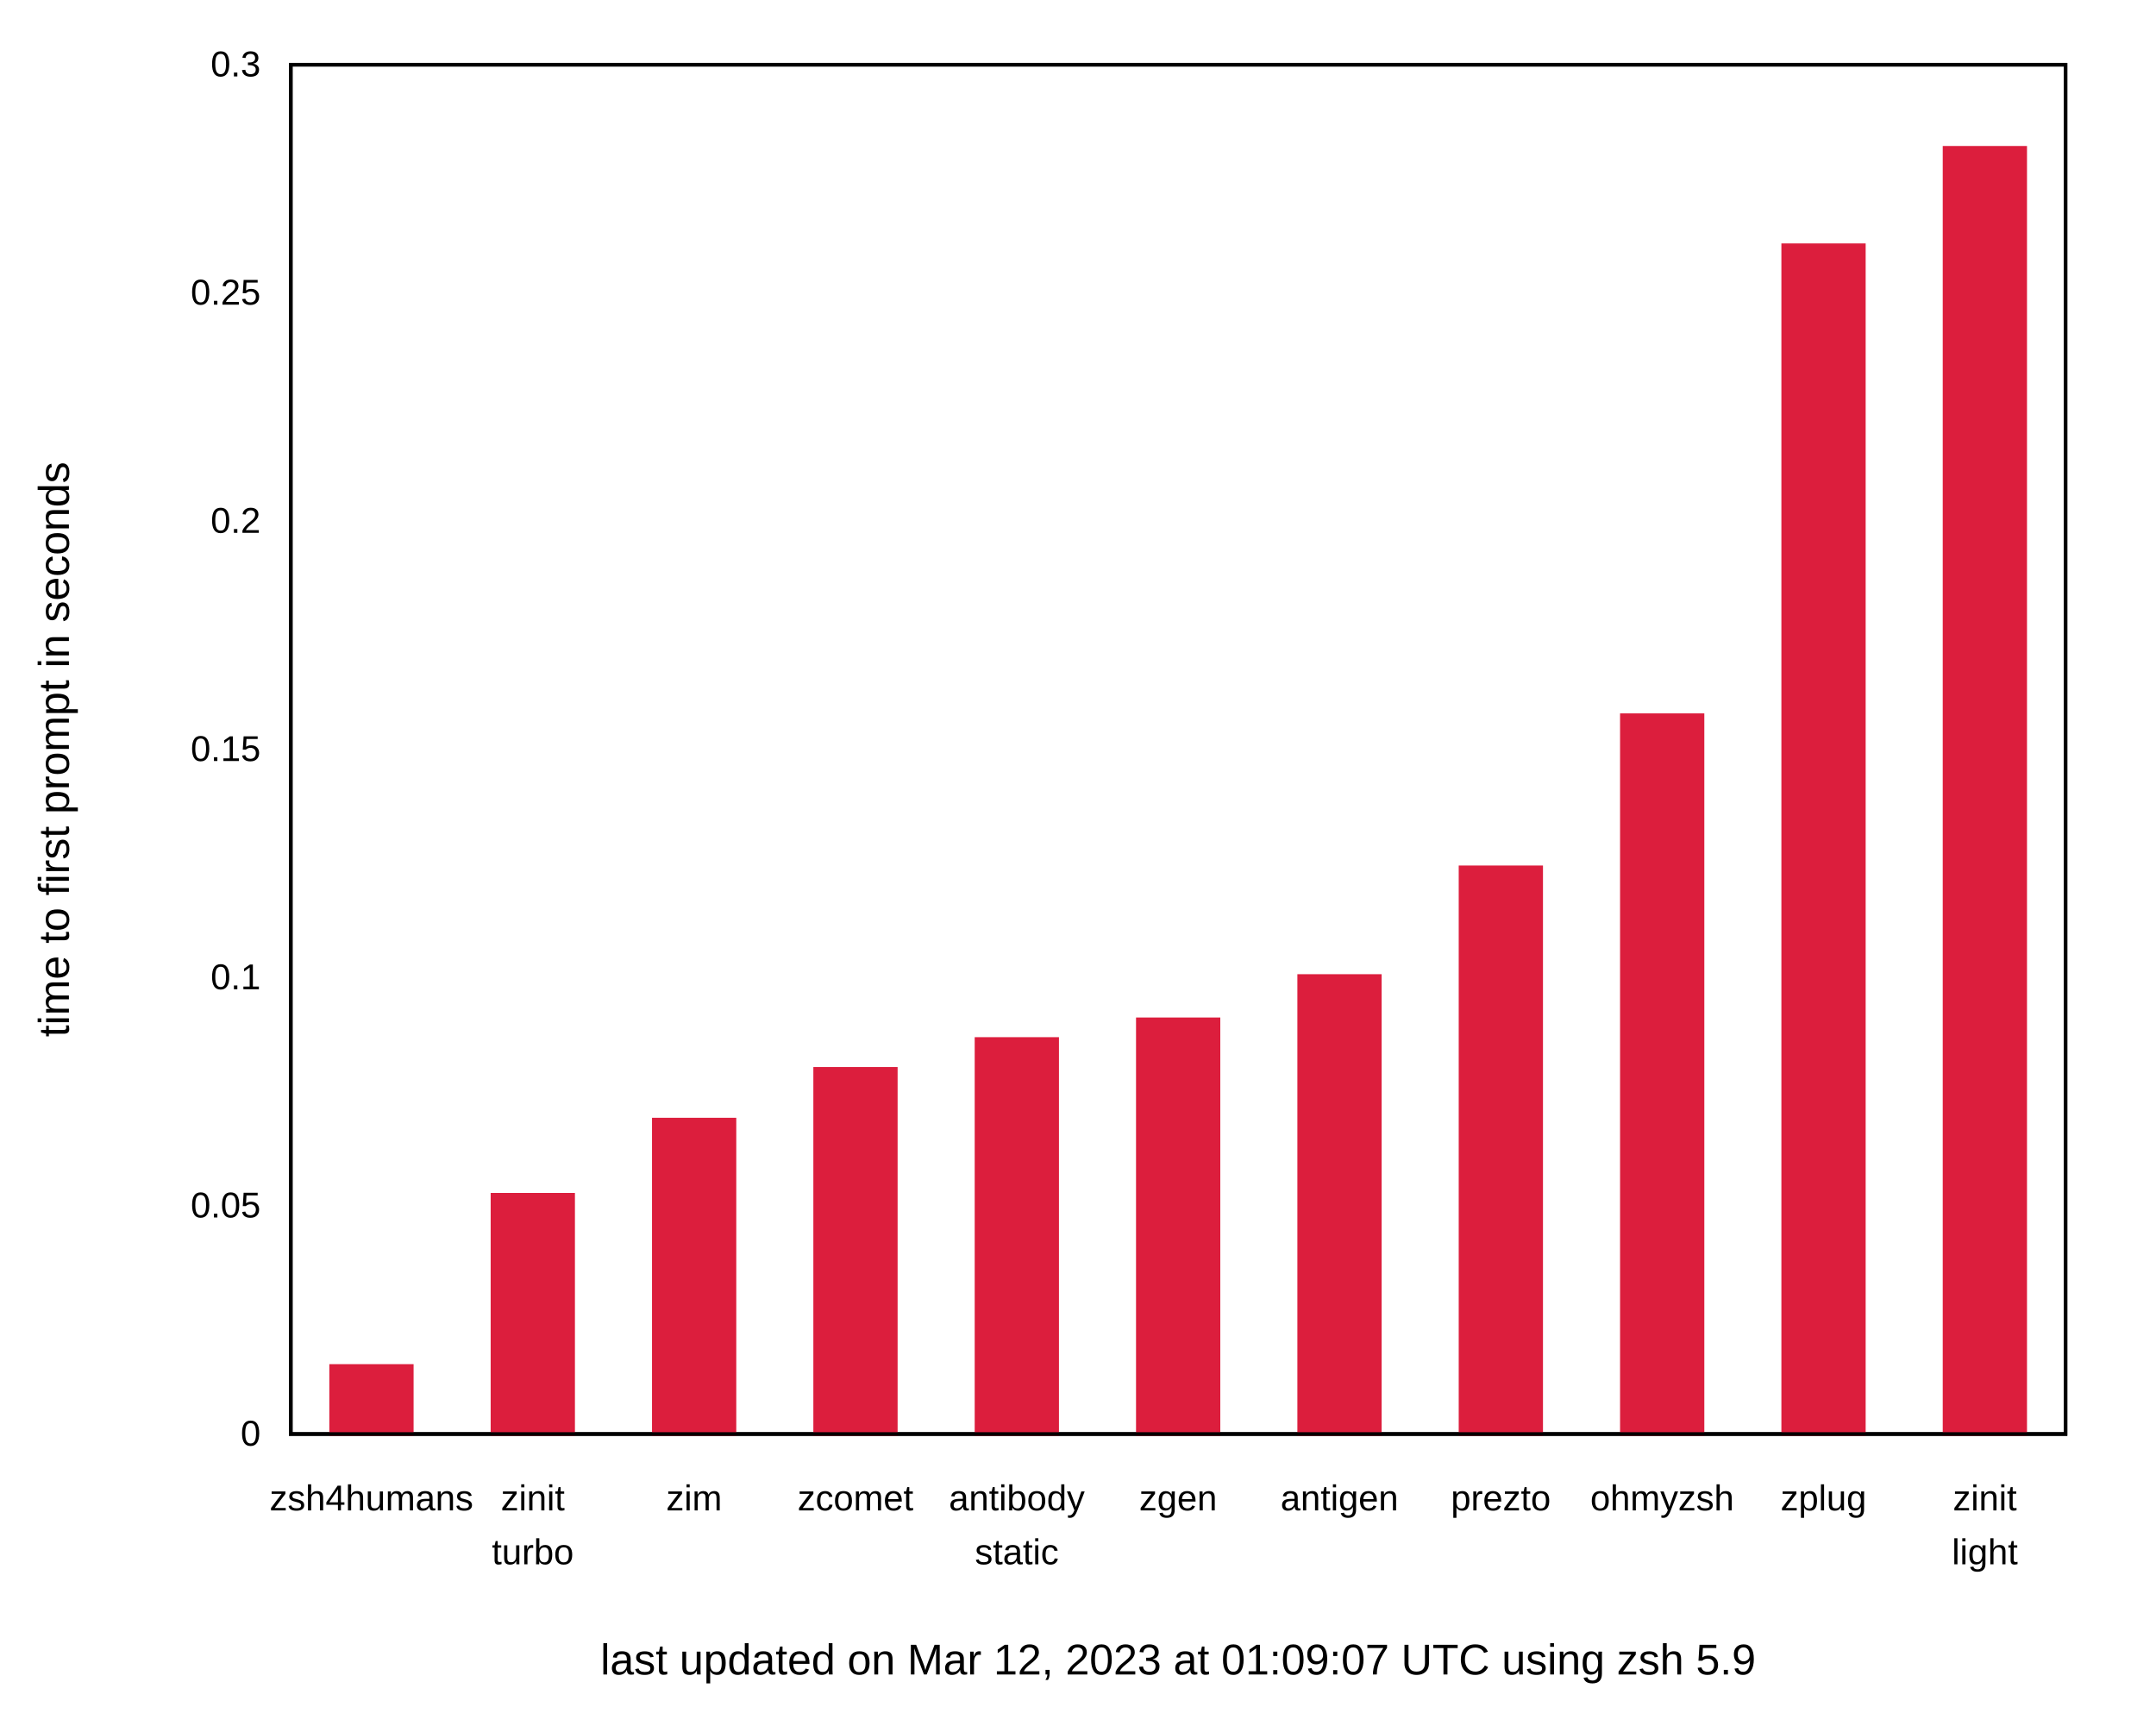
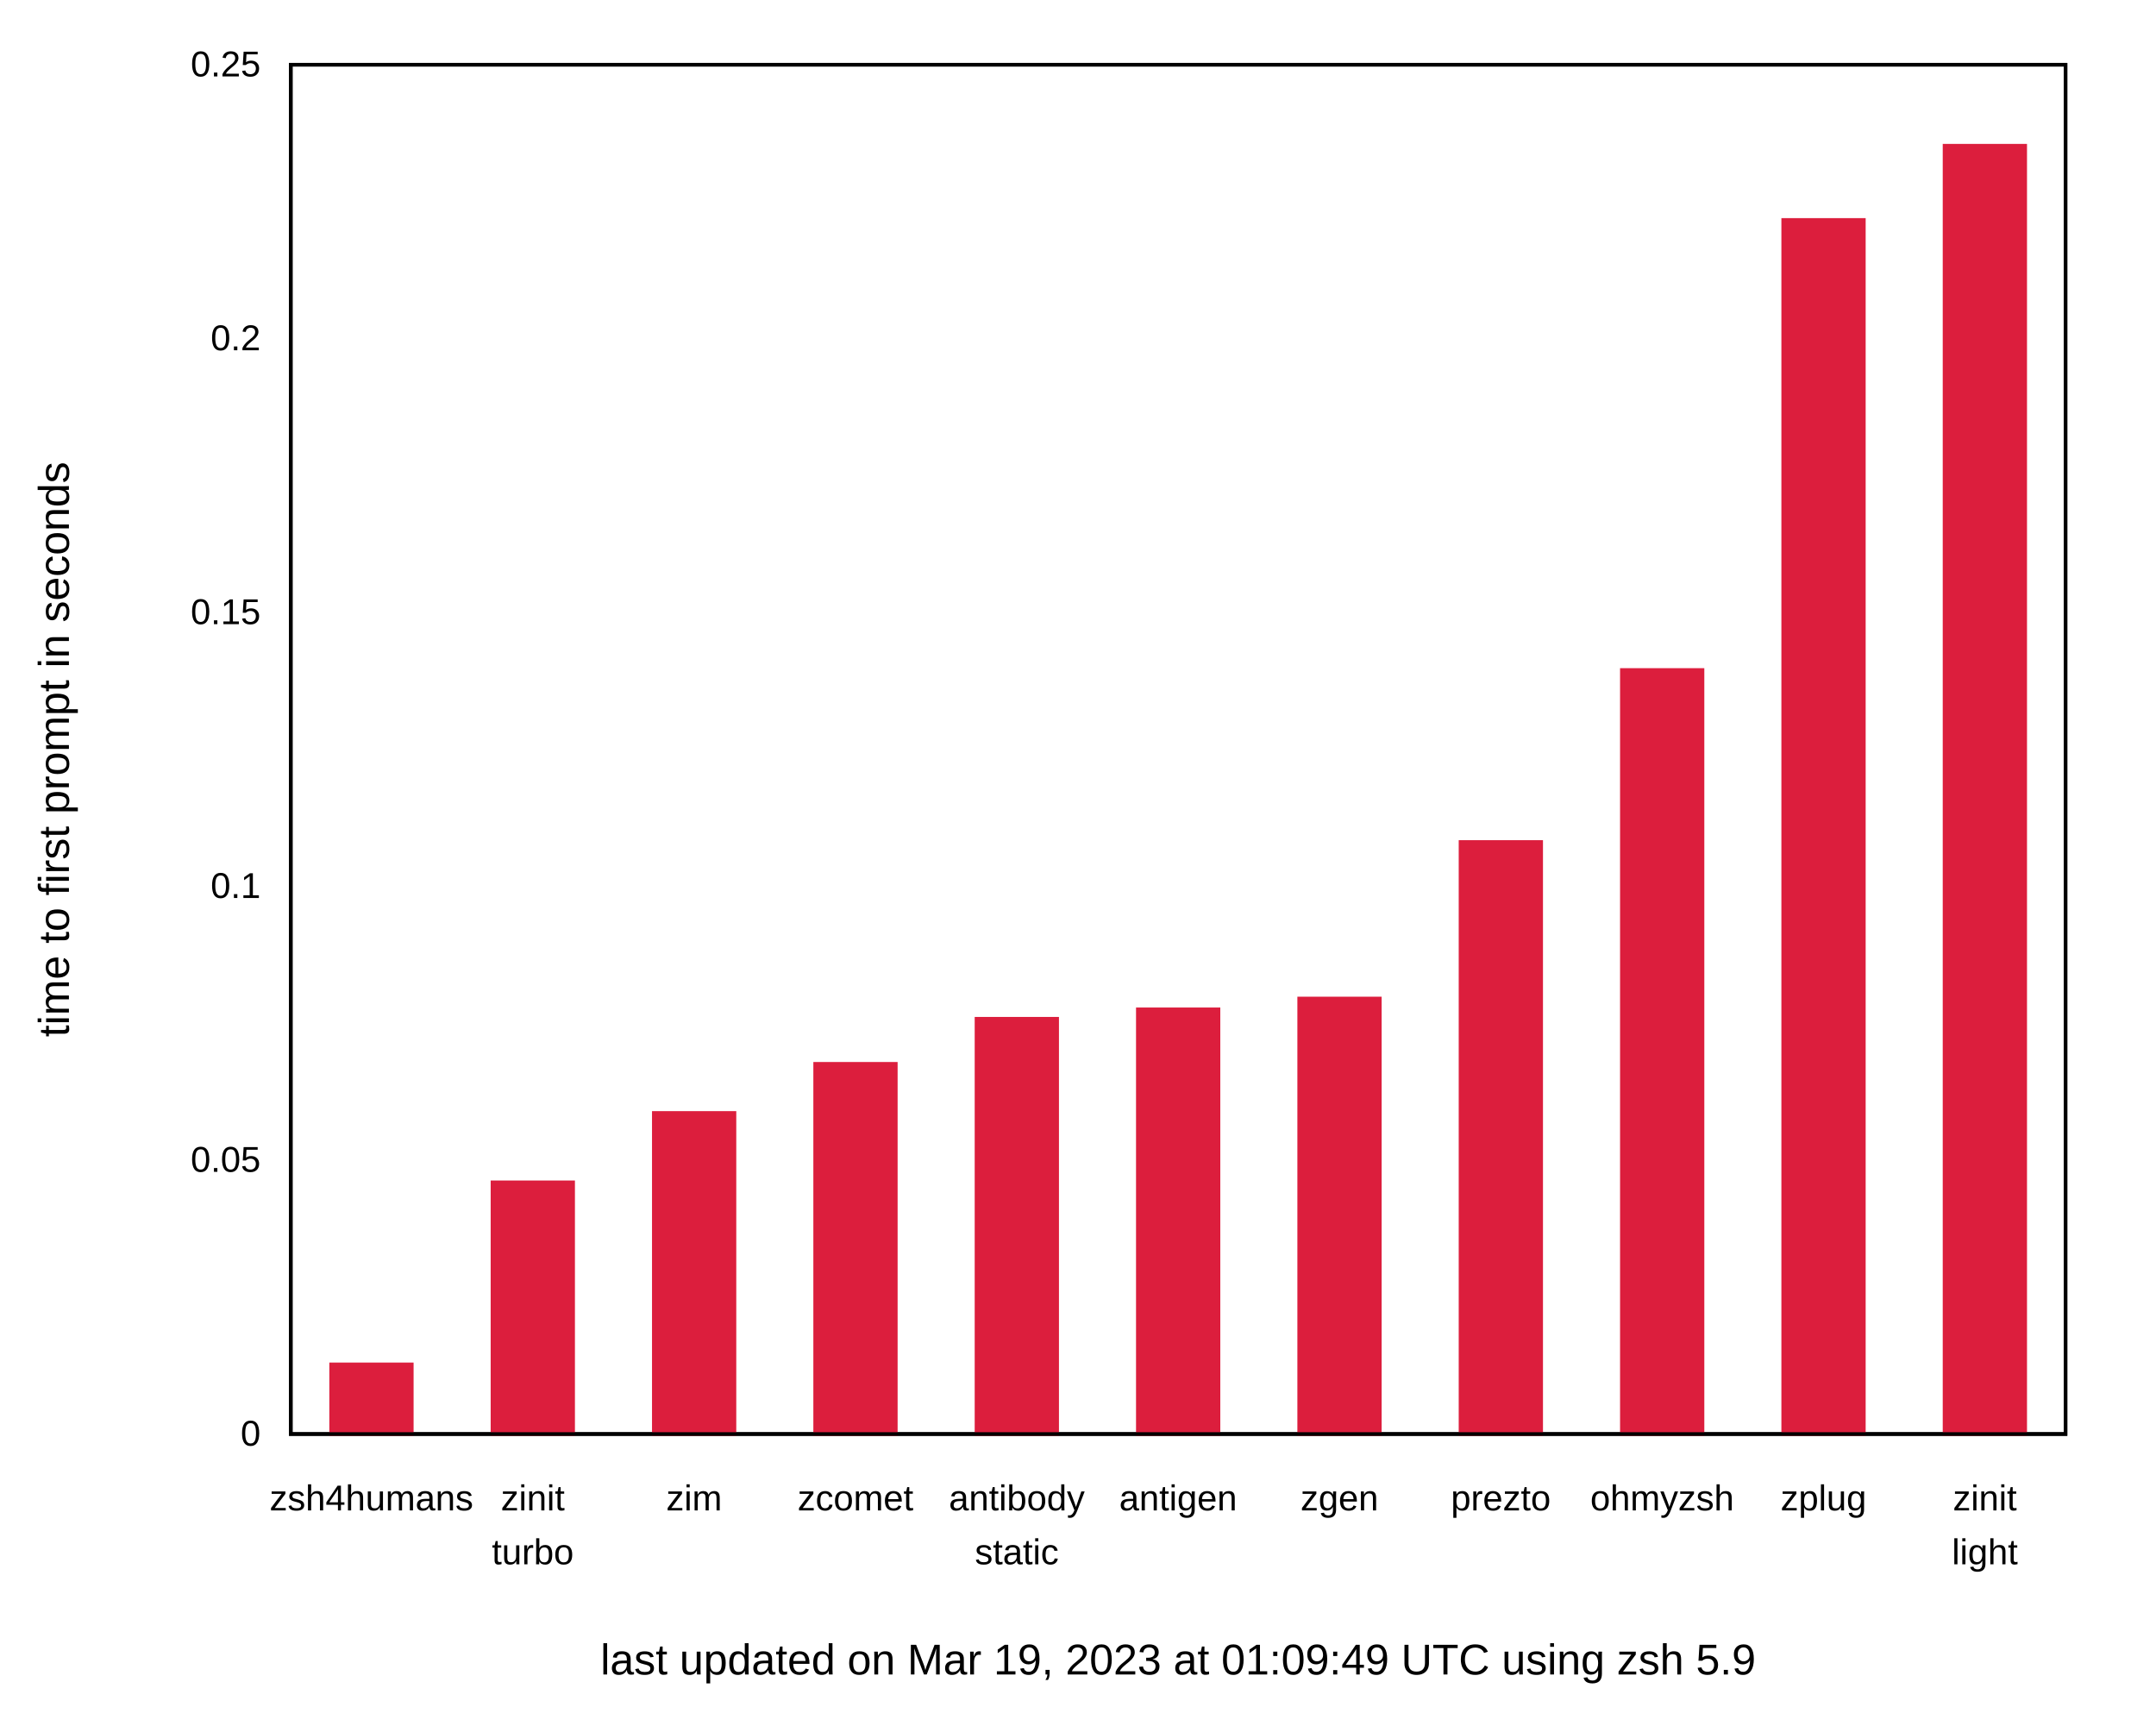
<svg xmlns="http://www.w3.org/2000/svg" xmlns:xlink="http://www.w3.org/1999/xlink" width="600" height="480" viewBox="0 0 600 480">
  <g id="gnuplot_canvas">
    <rect x="0" y="0" width="600" height="480" fill="none" />
    <defs>
      <circle id="gpDot" r="0.5" stroke-width="0.5" stroke="currentColor" />
      <path id="gpPt0" stroke-width="0.222" stroke="currentColor" d="M-1,0 h2 M0,-1 v2" />
      <path id="gpPt1" stroke-width="0.222" stroke="currentColor" d="M-1,-1 L1,1 M1,-1 L-1,1" />
      <path id="gpPt2" stroke-width="0.222" stroke="currentColor" d="M-1,0 L1,0 M0,-1 L0,1 M-1,-1 L1,1 M-1,1 L1,-1" />
      <rect id="gpPt3" stroke-width="0.222" stroke="currentColor" x="-1" y="-1" width="2" height="2" />
      <rect id="gpPt4" stroke-width="0.222" stroke="currentColor" fill="currentColor" x="-1" y="-1" width="2" height="2" />
      <circle id="gpPt5" stroke-width="0.222" stroke="currentColor" cx="0" cy="0" r="1" />
      <use xlink:href="#gpPt5" id="gpPt6" fill="currentColor" stroke="none" />
      <path id="gpPt7" stroke-width="0.222" stroke="currentColor" d="M0,-1.33 L-1.33,0.67 L1.33,0.67 z" />
      <use xlink:href="#gpPt7" id="gpPt8" fill="currentColor" stroke="none" />
      <use xlink:href="#gpPt7" id="gpPt9" stroke="currentColor" transform="rotate(180)" />
      <use xlink:href="#gpPt9" id="gpPt10" fill="currentColor" stroke="none" />
      <use xlink:href="#gpPt3" id="gpPt11" stroke="currentColor" transform="rotate(45)" />
      <use xlink:href="#gpPt11" id="gpPt12" fill="currentColor" stroke="none" />
      <path id="gpPt13" stroke-width="0.222" stroke="currentColor" d="M0,1.330 L1.265,0.411 L0.782,-1.067 L-0.782,-1.076 L-1.265,0.411 z" />
      <use xlink:href="#gpPt13" id="gpPt14" fill="currentColor" stroke="none" />
      <filter id="textbox" filterUnits="objectBoundingBox" x="0" y="0" height="1" width="1">
        <feFlood flood-color="white" flood-opacity="1" result="bgnd" />
        <feComposite in="SourceGraphic" in2="bgnd" operator="atop" />
      </filter>
      <filter id="greybox" filterUnits="objectBoundingBox" x="0" y="0" height="1" width="1">
        <feFlood flood-color="lightgrey" flood-opacity="1" result="grey" />
        <feComposite in="SourceGraphic" in2="grey" operator="atop" />
      </filter>
    </defs>
    <g fill="none" color="white" stroke="currentColor" stroke-width="1.00" stroke-linecap="butt" stroke-linejoin="miter">
</g>
    <g fill="none" color="black" stroke="currentColor" stroke-width="1.00" stroke-linecap="butt" stroke-linejoin="miter">
      <g stroke="none" shape-rendering="crispEdges">
        <polygon fill="rgb(255, 255, 255)" points="0.00,480.00 599.99,480.00 599.99,0.01 0.00,0.01 " />
      </g>
    </g>
    <g fill="none" color="black" stroke="currentColor" stroke-width="1.00" stroke-linecap="butt" stroke-linejoin="miter">
      <path stroke="black" d="M80.92,399.00 M574.82,399.00  " />
      <g transform="translate(72.53,402.25)" stroke="none" fill="black" font-family="Arial" font-size="10.00" text-anchor="end">
        <text>
          <tspan font-family="Arial"> 0</tspan>
        </text>
      </g>
    </g>
    <g fill="none" color="black" stroke="currentColor" stroke-width="1.00" stroke-linecap="butt" stroke-linejoin="miter">
-       <path stroke="black" d="M80.92,335.50 M574.82,335.50  " />
-       <g transform="translate(72.53,338.75)" stroke="none" fill="black" font-family="Arial" font-size="10.00" text-anchor="end">
+       <path stroke="black" d="M80.92,322.80 M574.82,322.80  " />
+       <g transform="translate(72.53,326.05)" stroke="none" fill="black" font-family="Arial" font-size="10.00" text-anchor="end">
        <text>
          <tspan font-family="Arial"> 0.05</tspan>
        </text>
      </g>
    </g>
    <g fill="none" color="black" stroke="currentColor" stroke-width="1.00" stroke-linecap="butt" stroke-linejoin="miter">
-       <path stroke="black" d="M80.92,272.00 M574.82,272.00  " />
-       <g transform="translate(72.53,275.25)" stroke="none" fill="black" font-family="Arial" font-size="10.00" text-anchor="end">
+       <path stroke="black" d="M80.92,246.60 M574.82,246.60  " />
+       <g transform="translate(72.53,249.85)" stroke="none" fill="black" font-family="Arial" font-size="10.00" text-anchor="end">
        <text>
          <tspan font-family="Arial"> 0.1</tspan>
        </text>
      </g>
    </g>
    <g fill="none" color="black" stroke="currentColor" stroke-width="1.00" stroke-linecap="butt" stroke-linejoin="miter">
-       <path stroke="black" d="M80.92,208.50 M574.82,208.50  " />
-       <g transform="translate(72.53,211.75)" stroke="none" fill="black" font-family="Arial" font-size="10.00" text-anchor="end">
+       <path stroke="black" d="M80.92,170.41 M574.82,170.41  " />
+       <g transform="translate(72.53,173.66)" stroke="none" fill="black" font-family="Arial" font-size="10.00" text-anchor="end">
        <text>
          <tspan font-family="Arial"> 0.15</tspan>
        </text>
      </g>
    </g>
    <g fill="none" color="black" stroke="currentColor" stroke-width="1.00" stroke-linecap="butt" stroke-linejoin="miter">
-       <path stroke="black" d="M80.92,145.01 M574.82,145.01  " />
-       <g transform="translate(72.53,148.26)" stroke="none" fill="black" font-family="Arial" font-size="10.00" text-anchor="end">
+       <path stroke="black" d="M80.92,94.21 M574.82,94.21  " />
+       <g transform="translate(72.53,97.46)" stroke="none" fill="black" font-family="Arial" font-size="10.00" text-anchor="end">
        <text>
          <tspan font-family="Arial"> 0.2</tspan>
-         </text>
-       </g>
-     </g>
-     <g fill="none" color="black" stroke="currentColor" stroke-width="1.00" stroke-linecap="butt" stroke-linejoin="miter">
-       <path stroke="black" d="M80.92,81.51 M574.82,81.51  " />
-       <g transform="translate(72.53,84.76)" stroke="none" fill="black" font-family="Arial" font-size="10.00" text-anchor="end">
-         <text>
-           <tspan font-family="Arial"> 0.25</tspan>
        </text>
      </g>
    </g>
    <g fill="none" color="black" stroke="currentColor" stroke-width="1.00" stroke-linecap="butt" stroke-linejoin="miter">
      <path stroke="black" d="M80.92,18.01 M574.82,18.01  " />
      <g transform="translate(72.53,21.26)" stroke="none" fill="black" font-family="Arial" font-size="10.00" text-anchor="end">
        <text>
-           <tspan font-family="Arial"> 0.3</tspan>
+           <tspan font-family="Arial"> 0.25</tspan>
        </text>
      </g>
    </g>
    <g fill="none" color="black" stroke="currentColor" stroke-width="1.00" stroke-linecap="butt" stroke-linejoin="miter">
      <path stroke="black" d="M103.37,399.00 M103.37,18.01  " />
      <g transform="translate(103.37,420.25)" stroke="none" fill="black" font-family="Arial" font-size="10.00" text-anchor="middle">
        <text>
          <tspan font-family="Arial">zsh4humans</tspan>
        </text>
      </g>
    </g>
    <g fill="none" color="black" stroke="currentColor" stroke-width="1.00" stroke-linecap="butt" stroke-linejoin="miter">
      <path stroke="black" d="M148.27,399.00 M148.27,18.01  " />
      <g transform="translate(148.27,420.25)" stroke="none" fill="black" font-family="Arial" font-size="10.00" text-anchor="middle">
        <text>
          <tspan font-family="Arial">zinit</tspan>
        </text>
      </g>
      <g transform="translate(148.27,435.25)" stroke="none" fill="black" font-family="Arial" font-size="10.00" text-anchor="middle">
        <text>
          <tspan font-family="Arial">turbo</tspan>
        </text>
      </g>
    </g>
    <g fill="none" color="black" stroke="currentColor" stroke-width="1.00" stroke-linecap="butt" stroke-linejoin="miter">
      <path stroke="black" d="M193.17,399.00 M193.17,18.01  " />
      <g transform="translate(193.17,420.25)" stroke="none" fill="black" font-family="Arial" font-size="10.00" text-anchor="middle">
        <text>
          <tspan font-family="Arial">zim</tspan>
        </text>
      </g>
    </g>
    <g fill="none" color="black" stroke="currentColor" stroke-width="1.00" stroke-linecap="butt" stroke-linejoin="miter">
      <path stroke="black" d="M238.07,399.00 M238.07,18.01  " />
      <g transform="translate(238.07,420.25)" stroke="none" fill="black" font-family="Arial" font-size="10.00" text-anchor="middle">
        <text>
          <tspan font-family="Arial">zcomet</tspan>
        </text>
      </g>
    </g>
    <g fill="none" color="black" stroke="currentColor" stroke-width="1.00" stroke-linecap="butt" stroke-linejoin="miter">
      <path stroke="black" d="M282.97,399.00 M282.97,18.01  " />
      <g transform="translate(282.97,420.25)" stroke="none" fill="black" font-family="Arial" font-size="10.00" text-anchor="middle">
        <text>
          <tspan font-family="Arial">antibody</tspan>
        </text>
      </g>
      <g transform="translate(282.97,435.25)" stroke="none" fill="black" font-family="Arial" font-size="10.00" text-anchor="middle">
        <text>
          <tspan font-family="Arial">static</tspan>
        </text>
      </g>
    </g>
    <g fill="none" color="black" stroke="currentColor" stroke-width="1.00" stroke-linecap="butt" stroke-linejoin="miter">
      <path stroke="black" d="M327.87,399.00 M327.87,18.01  " />
      <g transform="translate(327.87,420.25)" stroke="none" fill="black" font-family="Arial" font-size="10.00" text-anchor="middle">
        <text>
-           <tspan font-family="Arial">zgen</tspan>
+           <tspan font-family="Arial">antigen</tspan>
        </text>
      </g>
    </g>
    <g fill="none" color="black" stroke="currentColor" stroke-width="1.00" stroke-linecap="butt" stroke-linejoin="miter">
      <path stroke="black" d="M372.77,399.00 M372.77,18.01  " />
      <g transform="translate(372.77,420.25)" stroke="none" fill="black" font-family="Arial" font-size="10.00" text-anchor="middle">
        <text>
-           <tspan font-family="Arial">antigen</tspan>
+           <tspan font-family="Arial">zgen</tspan>
        </text>
      </g>
    </g>
    <g fill="none" color="black" stroke="currentColor" stroke-width="1.00" stroke-linecap="butt" stroke-linejoin="miter">
      <path stroke="black" d="M417.67,399.00 M417.67,18.01  " />
      <g transform="translate(417.67,420.25)" stroke="none" fill="black" font-family="Arial" font-size="10.00" text-anchor="middle">
        <text>
          <tspan font-family="Arial">prezto</tspan>
        </text>
      </g>
    </g>
    <g fill="none" color="black" stroke="currentColor" stroke-width="1.00" stroke-linecap="butt" stroke-linejoin="miter">
      <path stroke="black" d="M462.57,399.00 M462.57,18.01  " />
      <g transform="translate(462.57,420.25)" stroke="none" fill="black" font-family="Arial" font-size="10.00" text-anchor="middle">
        <text>
          <tspan font-family="Arial">ohmyzsh</tspan>
        </text>
      </g>
    </g>
    <g fill="none" color="black" stroke="currentColor" stroke-width="1.00" stroke-linecap="butt" stroke-linejoin="miter">
      <path stroke="black" d="M507.47,399.00 M507.47,18.01  " />
      <g transform="translate(507.47,420.25)" stroke="none" fill="black" font-family="Arial" font-size="10.00" text-anchor="middle">
        <text>
          <tspan font-family="Arial">zplug</tspan>
        </text>
      </g>
    </g>
    <g fill="none" color="black" stroke="currentColor" stroke-width="1.00" stroke-linecap="butt" stroke-linejoin="miter">
      <path stroke="black" d="M552.37,399.00 M552.37,18.01  " />
      <g transform="translate(552.37,420.25)" stroke="none" fill="black" font-family="Arial" font-size="10.00" text-anchor="middle">
        <text>
          <tspan font-family="Arial">zinit</tspan>
        </text>
      </g>
      <g transform="translate(552.37,435.25)" stroke="none" fill="black" font-family="Arial" font-size="10.00" text-anchor="middle">
        <text>
          <tspan font-family="Arial">light</tspan>
        </text>
      </g>
    </g>
    <g fill="none" color="black" stroke="currentColor" stroke-width="1.00" stroke-linecap="butt" stroke-linejoin="miter">
</g>
    <g fill="none" color="black" stroke="currentColor" stroke-width="1.00" stroke-linecap="butt" stroke-linejoin="miter">
      <path stroke="black" d="M80.92,18.01 L80.92,399.00 L574.82,399.00 L574.82,18.01 L80.92,18.01 Z  " />
      <g transform="translate(327.87,465.90)" stroke="none" fill="black" font-family="Arial" font-size="12.00" text-anchor="middle">
        <text>
-           <tspan font-family="Arial">last updated on Mar 12, 2023 at 01:09:07 UTC using zsh 5.9</tspan>
+           <tspan font-family="Arial">last updated on Mar 19, 2023 at 01:09:49 UTC using zsh 5.9</tspan>
        </text>
      </g>
    </g>
    <g fill="none" color="black" stroke="currentColor" stroke-width="1.00" stroke-linecap="butt" stroke-linejoin="miter">
      <g transform="translate(19.18,208.51) rotate(270)" stroke="none" fill="black" font-family="Arial" font-size="12.00" text-anchor="middle">
        <text>
          <tspan font-family="Arial">time to first prompt in seconds</tspan>
        </text>
      </g>
    </g>
    <g fill="none" color="black" stroke="currentColor" stroke-width="1.00" stroke-linecap="butt" stroke-linejoin="miter">
</g>
    <g id="gnuplot_plot_1">
      <g fill="none" color="black" stroke="currentColor" stroke-width="1.00" stroke-linecap="butt" stroke-linejoin="miter">
        <g stroke="none" shape-rendering="crispEdges">
-           <polygon fill="rgb(220,  30,  61)" points="92.15,399.00 114.61,399.00 114.61,380.05 92.15,380.05 " />
-         </g>
-         <path stroke="rgb(220,  30,  61)" d="M92.15,399.00 L92.15,380.06 L114.60,380.06 L114.60,399.00 L92.15,399.00 Z  " />
-         <g stroke="none" shape-rendering="crispEdges">
-           <polygon fill="rgb(220,  30,  61)" points="137.05,399.00 159.51,399.00 159.51,332.41 137.05,332.41 " />
-         </g>
-         <path stroke="rgb(220,  30,  61)" d="M137.05,399.00 L137.05,332.42 L159.50,332.42 L159.50,399.00 L137.05,399.00 Z  " />
-         <g stroke="none" shape-rendering="crispEdges">
-           <polygon fill="rgb(220,  30,  61)" points="181.95,399.00 204.41,399.00 204.41,311.50 181.95,311.50 " />
-         </g>
-         <path stroke="rgb(220,  30,  61)" d="M181.95,399.00 L181.95,311.51 L204.40,311.51 L204.40,399.00 L181.95,399.00 Z  " />
-         <g stroke="none" shape-rendering="crispEdges">
-           <polygon fill="rgb(220,  30,  61)" points="226.85,399.00 249.31,399.00 249.31,297.38 226.85,297.38 " />
-         </g>
-         <path stroke="rgb(220,  30,  61)" d="M226.85,399.00 L226.85,297.39 L249.30,297.39 L249.30,399.00 L226.85,399.00 Z  " />
-         <g stroke="none" shape-rendering="crispEdges">
-           <polygon fill="rgb(220,  30,  61)" points="271.75,399.00 294.21,399.00 294.21,289.07 271.75,289.07 " />
-         </g>
-         <path stroke="rgb(220,  30,  61)" d="M271.75,399.00 L271.75,289.08 L294.20,289.08 L294.20,399.00 L271.75,399.00 Z  " />
-         <g stroke="none" shape-rendering="crispEdges">
-           <polygon fill="rgb(220,  30,  61)" points="316.65,399.00 339.11,399.00 339.11,283.60 316.65,283.60 " />
-         </g>
-         <path stroke="rgb(220,  30,  61)" d="M316.65,399.00 L316.65,283.61 L339.10,283.61 L339.10,399.00 L316.65,399.00 Z  " />
-         <g stroke="none" shape-rendering="crispEdges">
-           <polygon fill="rgb(220,  30,  61)" points="361.55,399.00 384.01,399.00 384.01,271.55 361.55,271.55 " />
-         </g>
-         <path stroke="rgb(220,  30,  61)" d="M361.55,399.00 L361.55,271.56 L384.00,271.56 L384.00,399.00 L361.55,399.00 Z  " />
-         <g stroke="none" shape-rendering="crispEdges">
-           <polygon fill="rgb(220,  30,  61)" points="406.45,399.00 428.91,399.00 428.91,241.31 406.45,241.31 " />
-         </g>
-         <path stroke="rgb(220,  30,  61)" d="M406.45,399.00 L406.45,241.32 L428.90,241.32 L428.90,399.00 L406.45,399.00 Z  " />
-         <g stroke="none" shape-rendering="crispEdges">
-           <polygon fill="rgb(220,  30,  61)" points="451.35,399.00 473.81,399.00 473.81,198.98 451.35,198.98 " />
-         </g>
-         <path stroke="rgb(220,  30,  61)" d="M451.35,399.00 L451.35,198.99 L473.80,198.99 L473.80,399.00 L451.35,399.00 Z  " />
-         <g stroke="none" shape-rendering="crispEdges">
-           <polygon fill="rgb(220,  30,  61)" points="496.25,399.00 518.71,399.00 518.71,68.22 496.25,68.22 " />
-         </g>
-         <path stroke="rgb(220,  30,  61)" d="M496.25,399.00 L496.25,68.23 L518.70,68.23 L518.70,399.00 L496.25,399.00 Z  " />
-         <g stroke="none" shape-rendering="crispEdges">
-           <polygon fill="rgb(220,  30,  61)" points="541.15,399.00 563.61,399.00 563.61,41.11 541.15,41.11 " />
-         </g>
-         <path stroke="rgb(220,  30,  61)" d="M541.15,399.00 L541.15,41.12 L563.60,41.12 L563.60,399.00 L541.15,399.00 Z  " />
+           <polygon fill="rgb(220,  30,  61)" points="92.15,399.00 114.61,399.00 114.61,379.61 92.15,379.61 " />
+         </g>
+         <path stroke="rgb(220,  30,  61)" d="M92.15,399.00 L92.15,379.62 L114.60,379.62 L114.60,399.00 L92.15,399.00 Z  " />
+         <g stroke="none" shape-rendering="crispEdges">
+           <polygon fill="rgb(220,  30,  61)" points="137.05,399.00 159.51,399.00 159.51,328.95 137.05,328.95 " />
+         </g>
+         <path stroke="rgb(220,  30,  61)" d="M137.05,399.00 L137.05,328.96 L159.50,328.96 L159.50,399.00 L137.05,399.00 Z  " />
+         <g stroke="none" shape-rendering="crispEdges">
+           <polygon fill="rgb(220,  30,  61)" points="181.95,399.00 204.41,399.00 204.41,309.65 181.95,309.65 " />
+         </g>
+         <path stroke="rgb(220,  30,  61)" d="M181.95,399.00 L181.95,309.66 L204.40,309.66 L204.40,399.00 L181.95,399.00 Z  " />
+         <g stroke="none" shape-rendering="crispEdges">
+           <polygon fill="rgb(220,  30,  61)" points="226.85,399.00 249.31,399.00 249.31,295.98 226.85,295.98 " />
+         </g>
+         <path stroke="rgb(220,  30,  61)" d="M226.85,399.00 L226.85,295.99 L249.30,295.99 L249.30,399.00 L226.85,399.00 Z  " />
+         <g stroke="none" shape-rendering="crispEdges">
+           <polygon fill="rgb(220,  30,  61)" points="271.75,399.00 294.21,399.00 294.21,283.44 271.75,283.44 " />
+         </g>
+         <path stroke="rgb(220,  30,  61)" d="M271.75,399.00 L271.75,283.45 L294.20,283.45 L294.20,399.00 L271.75,399.00 Z  " />
+         <g stroke="none" shape-rendering="crispEdges">
+           <polygon fill="rgb(220,  30,  61)" points="316.65,399.00 339.11,399.00 339.11,280.82 316.65,280.82 " />
+         </g>
+         <path stroke="rgb(220,  30,  61)" d="M316.65,399.00 L316.65,280.83 L339.10,280.83 L339.10,399.00 L316.65,399.00 Z  " />
+         <g stroke="none" shape-rendering="crispEdges">
+           <polygon fill="rgb(220,  30,  61)" points="361.55,399.00 384.01,399.00 384.01,277.81 361.55,277.81 " />
+         </g>
+         <path stroke="rgb(220,  30,  61)" d="M361.55,399.00 L361.55,277.82 L384.00,277.82 L384.00,399.00 L361.55,399.00 Z  " />
+         <g stroke="none" shape-rendering="crispEdges">
+           <polygon fill="rgb(220,  30,  61)" points="406.45,399.00 428.91,399.00 428.91,234.26 406.45,234.26 " />
+         </g>
+         <path stroke="rgb(220,  30,  61)" d="M406.45,399.00 L406.45,234.27 L428.90,234.27 L428.90,399.00 L406.45,399.00 Z  " />
+         <g stroke="none" shape-rendering="crispEdges">
+           <polygon fill="rgb(220,  30,  61)" points="451.35,399.00 473.81,399.00 473.81,186.40 451.35,186.40 " />
+         </g>
+         <path stroke="rgb(220,  30,  61)" d="M451.35,399.00 L451.35,186.41 L473.80,186.41 L473.80,399.00 L451.35,399.00 Z  " />
+         <g stroke="none" shape-rendering="crispEdges">
+           <polygon fill="rgb(220,  30,  61)" points="496.25,399.00 518.71,399.00 518.71,61.18 496.25,61.18 " />
+         </g>
+         <path stroke="rgb(220,  30,  61)" d="M496.25,399.00 L496.25,61.19 L518.70,61.19 L518.70,399.00 L496.25,399.00 Z  " />
+         <g stroke="none" shape-rendering="crispEdges">
+           <polygon fill="rgb(220,  30,  61)" points="541.15,399.00 563.61,399.00 563.61,40.53 541.15,40.53 " />
+         </g>
+         <path stroke="rgb(220,  30,  61)" d="M541.15,399.00 L541.15,40.54 L563.60,40.54 L563.60,399.00 L541.15,399.00 Z  " />
      </g>
    </g>
    <g fill="none" color="white" stroke="rgb(220,  30,  61)" stroke-width="2.00" stroke-linecap="butt" stroke-linejoin="miter">
</g>
    <g fill="none" color="black" stroke="currentColor" stroke-width="2.00" stroke-linecap="butt" stroke-linejoin="miter">
</g>
    <g fill="none" color="black" stroke="black" stroke-width="1.00" stroke-linecap="butt" stroke-linejoin="miter">
</g>
    <g fill="none" color="black" stroke="currentColor" stroke-width="1.00" stroke-linecap="butt" stroke-linejoin="miter">
      <path stroke="black" d="M80.92,18.01 L80.92,399.00 L574.82,399.00 L574.82,18.01 L80.92,18.01 Z  " />
    </g>
    <g fill="none" color="black" stroke="currentColor" stroke-width="1.00" stroke-linecap="butt" stroke-linejoin="miter">
</g>
  </g>
</svg>
